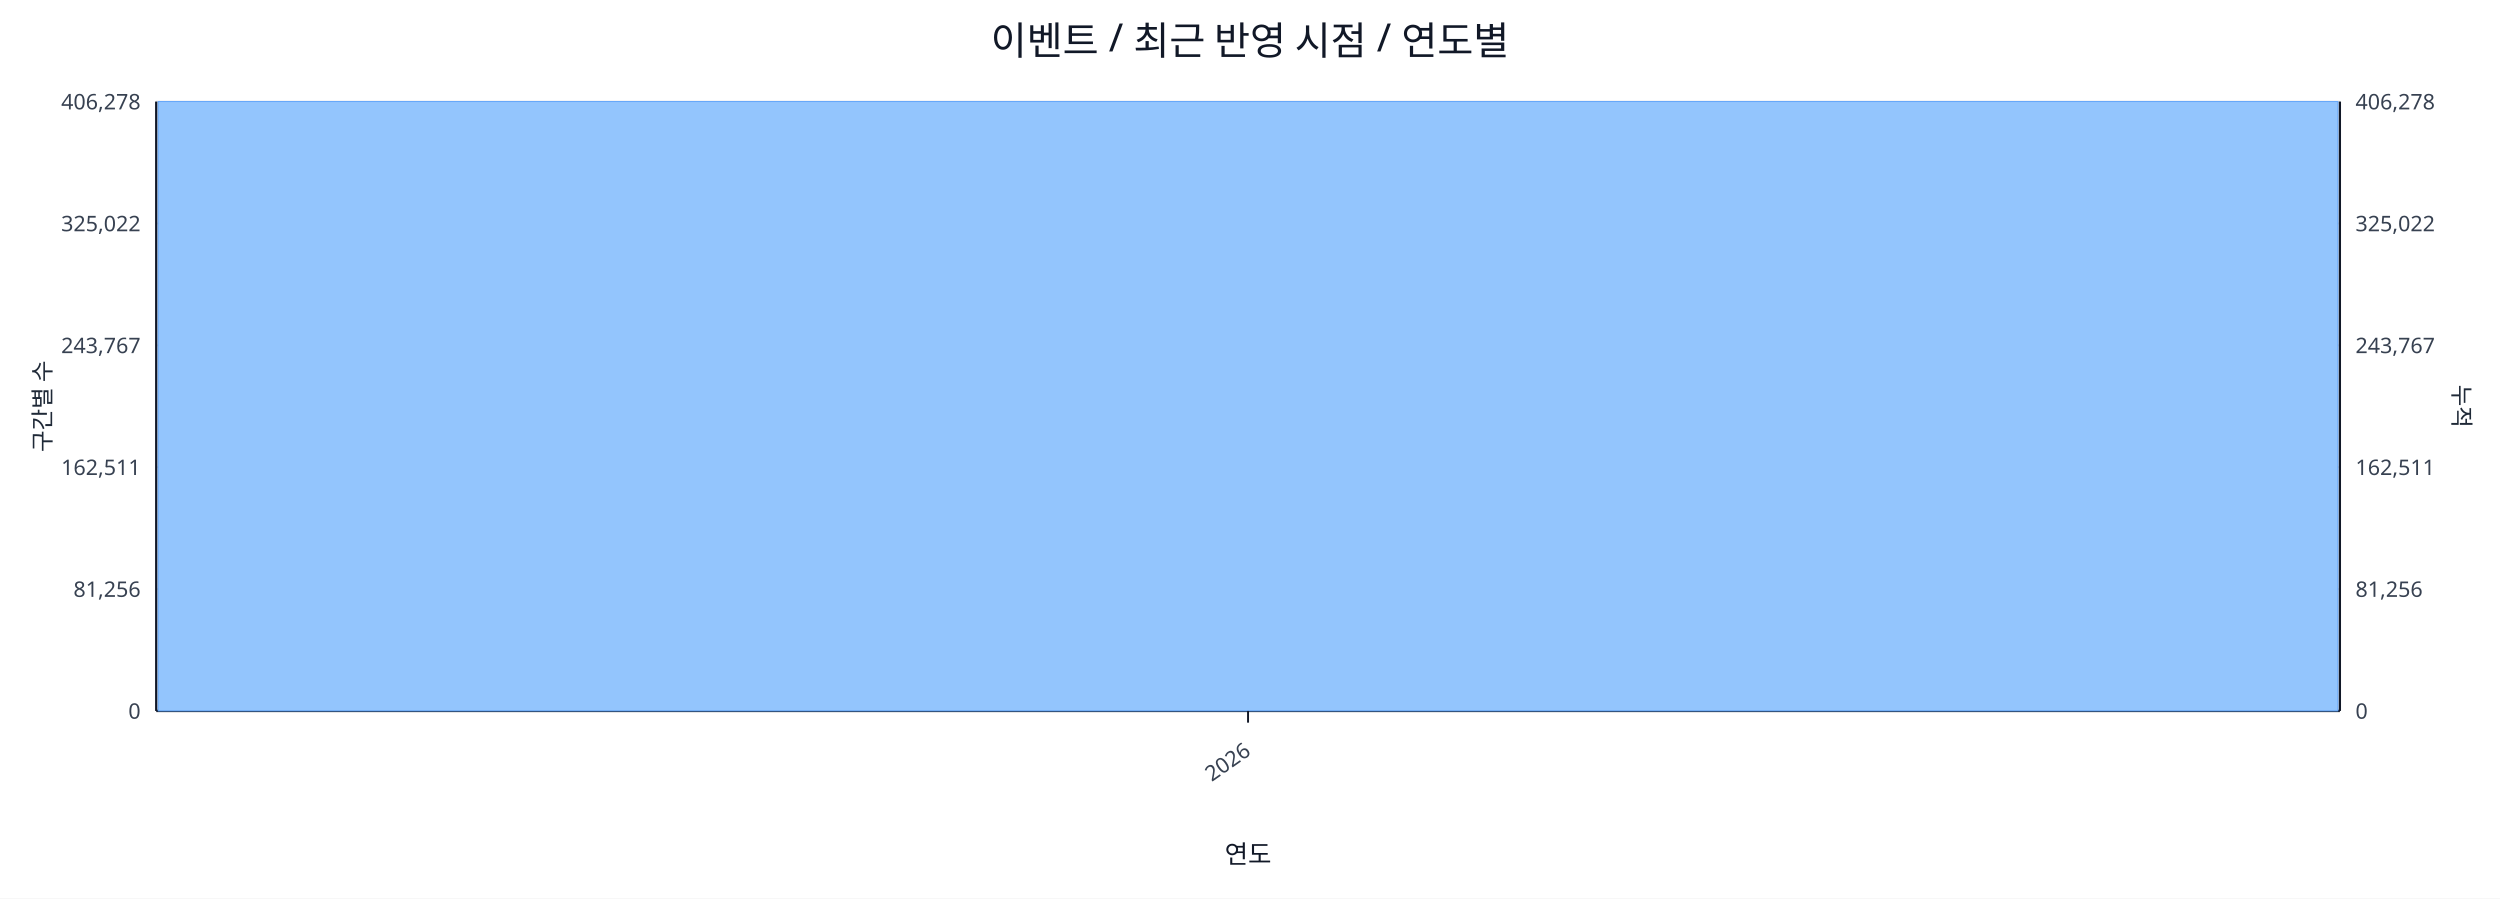
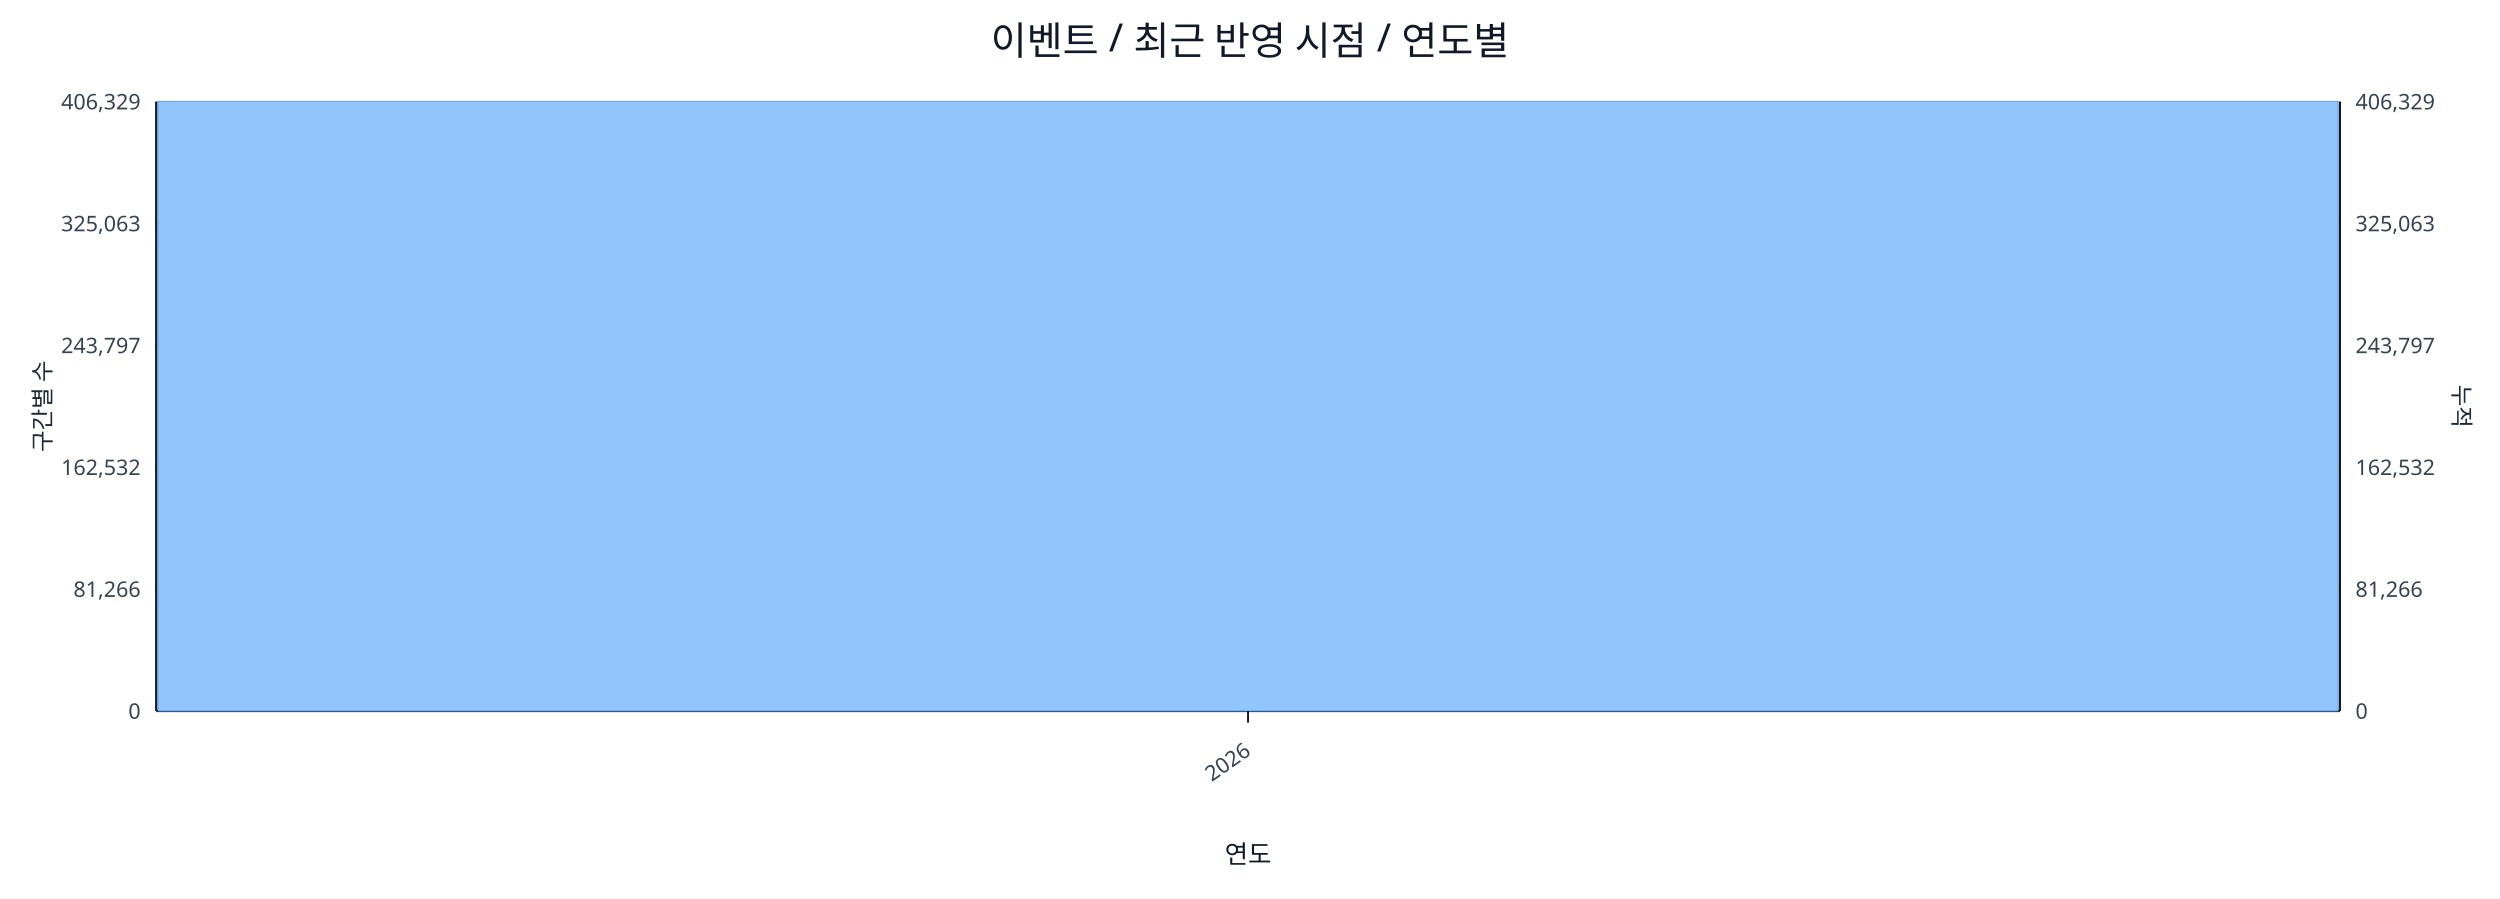
<svg xmlns="http://www.w3.org/2000/svg" width="1280" height="460" viewBox="0 0 1280 460">
  <rect x="0" y="0" width="100%" height="100%" fill="#ffffff" />
  <text x="640.0" y="28" font-size="20" text-anchor="middle" font-family="sans-serif" fill="#111827">이벤트 / 최근 반영 시점 / 연도별</text>
  <line x1="80.0" y1="52.0" x2="1198.0" y2="52.0" stroke="#e5e7eb" stroke-width="1" />
-   <text x="72.0" y="56.0" font-size="11" text-anchor="end" font-family="sans-serif" fill="#374151">406,278</text>
-   <text x="1206.0" y="56.0" font-size="11" text-anchor="start" font-family="sans-serif" fill="#374151">406,278</text>
+   <text x="72.0" y="56.0" font-size="11" text-anchor="end" font-family="sans-serif" fill="#374151">406,329</text>
+   <text x="1206.0" y="56.0" font-size="11" text-anchor="start" font-family="sans-serif" fill="#374151">406,329</text>
  <line x1="80.0" y1="114.4" x2="1198.0" y2="114.4" stroke="#e5e7eb" stroke-width="1" />
-   <text x="72.0" y="118.4" font-size="11" text-anchor="end" font-family="sans-serif" fill="#374151">325,022</text>
-   <text x="1206.0" y="118.4" font-size="11" text-anchor="start" font-family="sans-serif" fill="#374151">325,022</text>
+   <text x="72.0" y="118.4" font-size="11" text-anchor="end" font-family="sans-serif" fill="#374151">325,063</text>
+   <text x="1206.0" y="118.4" font-size="11" text-anchor="start" font-family="sans-serif" fill="#374151">325,063</text>
  <line x1="80.0" y1="176.8" x2="1198.0" y2="176.8" stroke="#e5e7eb" stroke-width="1" />
-   <text x="72.0" y="180.8" font-size="11" text-anchor="end" font-family="sans-serif" fill="#374151">243,767</text>
-   <text x="1206.0" y="180.8" font-size="11" text-anchor="start" font-family="sans-serif" fill="#374151">243,767</text>
+   <text x="72.0" y="180.8" font-size="11" text-anchor="end" font-family="sans-serif" fill="#374151">243,797</text>
+   <text x="1206.0" y="180.8" font-size="11" text-anchor="start" font-family="sans-serif" fill="#374151">243,797</text>
  <line x1="80.0" y1="239.2" x2="1198.0" y2="239.2" stroke="#e5e7eb" stroke-width="1" />
-   <text x="72.0" y="243.2" font-size="11" text-anchor="end" font-family="sans-serif" fill="#374151">162,511</text>
-   <text x="1206.0" y="243.2" font-size="11" text-anchor="start" font-family="sans-serif" fill="#374151">162,511</text>
+   <text x="72.0" y="243.2" font-size="11" text-anchor="end" font-family="sans-serif" fill="#374151">162,532</text>
+   <text x="1206.0" y="243.2" font-size="11" text-anchor="start" font-family="sans-serif" fill="#374151">162,532</text>
  <line x1="80.0" y1="301.6" x2="1198.0" y2="301.6" stroke="#e5e7eb" stroke-width="1" />
-   <text x="72.0" y="305.6" font-size="11" text-anchor="end" font-family="sans-serif" fill="#374151">81,256</text>
-   <text x="1206.0" y="305.6" font-size="11" text-anchor="start" font-family="sans-serif" fill="#374151">81,256</text>
+   <text x="72.0" y="305.6" font-size="11" text-anchor="end" font-family="sans-serif" fill="#374151">81,266</text>
+   <text x="1206.0" y="305.6" font-size="11" text-anchor="start" font-family="sans-serif" fill="#374151">81,266</text>
  <line x1="80.0" y1="364.0" x2="1198.0" y2="364.0" stroke="#e5e7eb" stroke-width="1" />
  <text x="72.0" y="368.0" font-size="11" text-anchor="end" font-family="sans-serif" fill="#374151">0</text>
  <text x="1206.0" y="368.0" font-size="11" text-anchor="start" font-family="sans-serif" fill="#374151">0</text>
  <line x1="80.0" y1="364.0" x2="1198.0" y2="364.0" stroke="#111827" stroke-width="1.2" />
  <line x1="80.0" y1="52.0" x2="80.0" y2="364.0" stroke="#111827" stroke-width="1.2" />
  <line x1="1198.0" y1="52.0" x2="1198.0" y2="364.0" stroke="#111827" stroke-width="1.2" />
  <rect x="81.0" y="52.0" width="1116.0" height="312.0" fill="#93c5fd" stroke="#60a5fa" stroke-width="0.5" />
  <polyline fill="none" stroke="#ef4444" stroke-width="2" points="639.0,52.0" />
  <line x1="639.0" y1="364.0" x2="639.0" y2="370.0" stroke="#111827" stroke-width="1" />
  <text x="641.0" y="386.0" font-size="11" text-anchor="end" transform="rotate(-35 641.0 386.0)" font-family="sans-serif" fill="#374151">2026</text>
  <text x="26" y="208.0" font-size="12" transform="rotate(-90 26 208.0)" text-anchor="middle" font-family="sans-serif" fill="#1f2937">구간별 수</text>
  <text x="1256.0" y="208.0" font-size="12" transform="rotate(90 1256.0 208.0)" text-anchor="middle" font-family="sans-serif" fill="#1f2937">누적</text>
  <text x="639.0" y="442.0" font-size="13" text-anchor="middle" font-family="sans-serif" fill="#111827">연도</text>
</svg>
